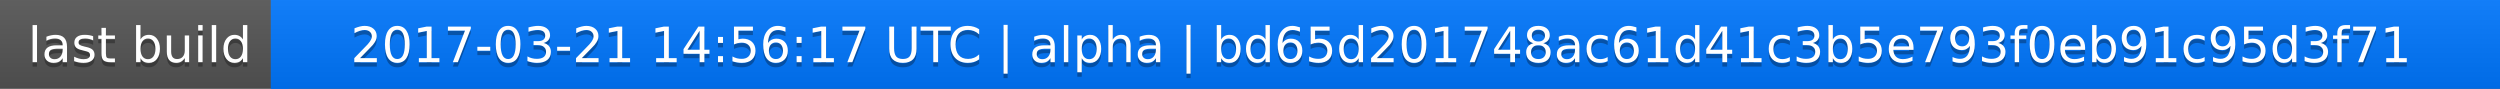
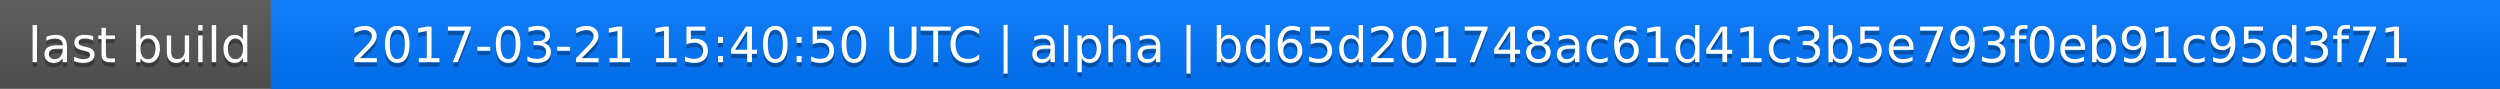
<svg xmlns="http://www.w3.org/2000/svg" width="563" height="20">
  <linearGradient id="a" x2="0" y2="100%">
    <stop offset="0" stop-color="#bbb" stop-opacity=".1" />
    <stop offset="1" stop-opacity=".1" />
  </linearGradient>
  <rect rx="0" width="563" height="20" fill="#555" />
  <rect rx="0" x="61" width="502" height="20" fill="#07f" />
  <path fill="#07f" d="M61 0h4v20h-4z" />
  <rect rx="0" width="563" height="20" fill="url(#a)" />
  <g fill="#fff" text-anchor="middle" font-family="DejaVu Sans,Verdana,Geneva,sans-serif" font-size="11">
    <text x="31.5" y="15" fill="#010101" fill-opacity=".3">last build</text>
    <text x="31.5" y="14">last build</text>
-     <text x="311" y="15" fill="#010101" fill-opacity=".3">2017-03-21 14:56:17 UTC | alpha | bd65d201748ac61d41c3b5e793f0eb91c95d3f71</text>
-     <text x="311" y="14">2017-03-21 14:56:17 UTC | alpha | bd65d201748ac61d41c3b5e793f0eb91c95d3f71</text>
+     <text x="311" y="15" fill="#010101" fill-opacity=".3">2017-03-21 15:40:50 UTC | alpha | bd65d201748ac61d41c3b5e793f0eb91c95d3f71</text>
+     <text x="311" y="14">2017-03-21 15:40:50 UTC | alpha | bd65d201748ac61d41c3b5e793f0eb91c95d3f71</text>
  </g>
</svg>
